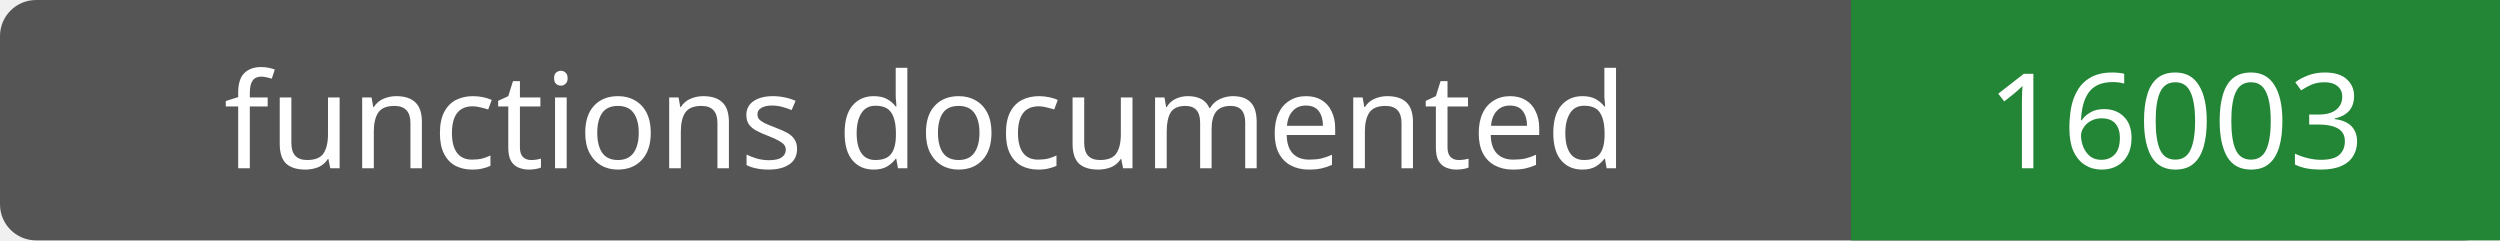
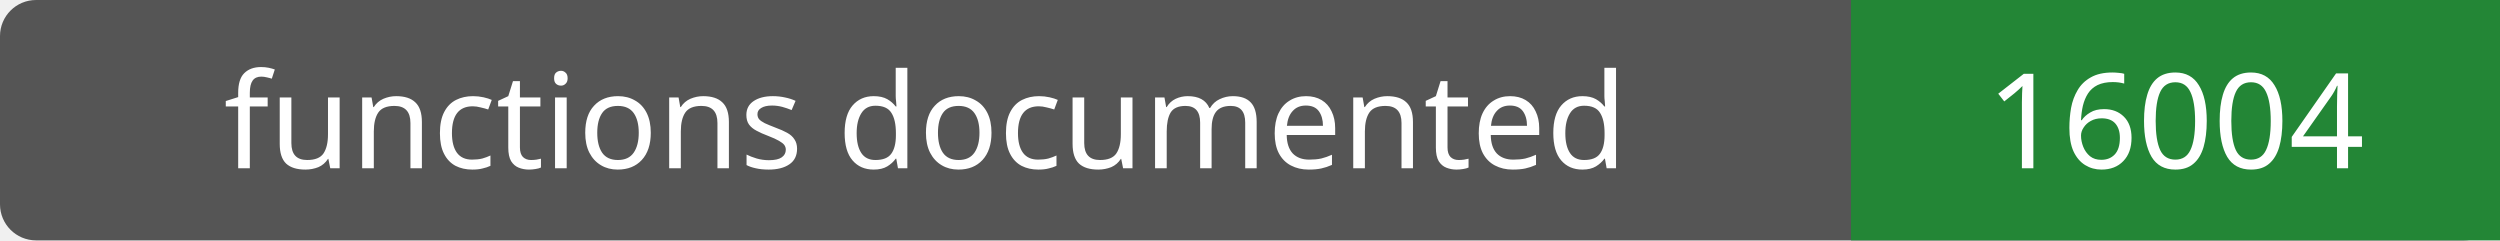
- <svg xmlns="http://www.w3.org/2000/svg" width="208" height="20" role="img" aria-label="functions documented: 16003">
+ <svg xmlns="http://www.w3.org/2000/svg" width="208" height="20" role="img" aria-label="functions documented: 16004">
  <rect width="208" height="20" rx="3" fill="#555" />
  <path fill="#238636" d="M154 0h54v20H154z" />
  <g fill="#fff" text-anchor="middle" font-family="Verdana,sans-serif" font-size="11">
    <text x="77.0" y="14">functions documented</text>
-     <text x="181.0" y="14">16003</text>
+     <text x="181.0" y="14">16004</text>
  </g>
</svg>
